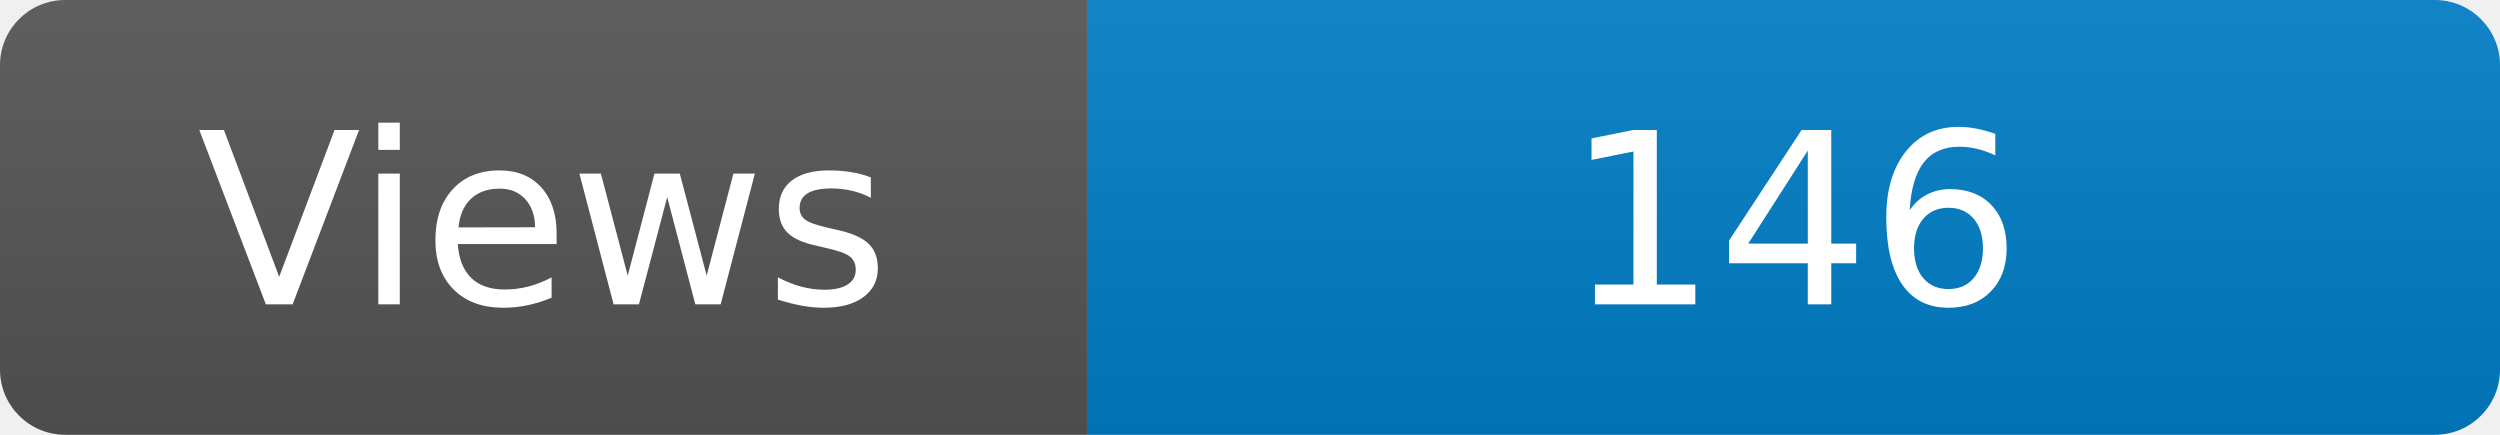
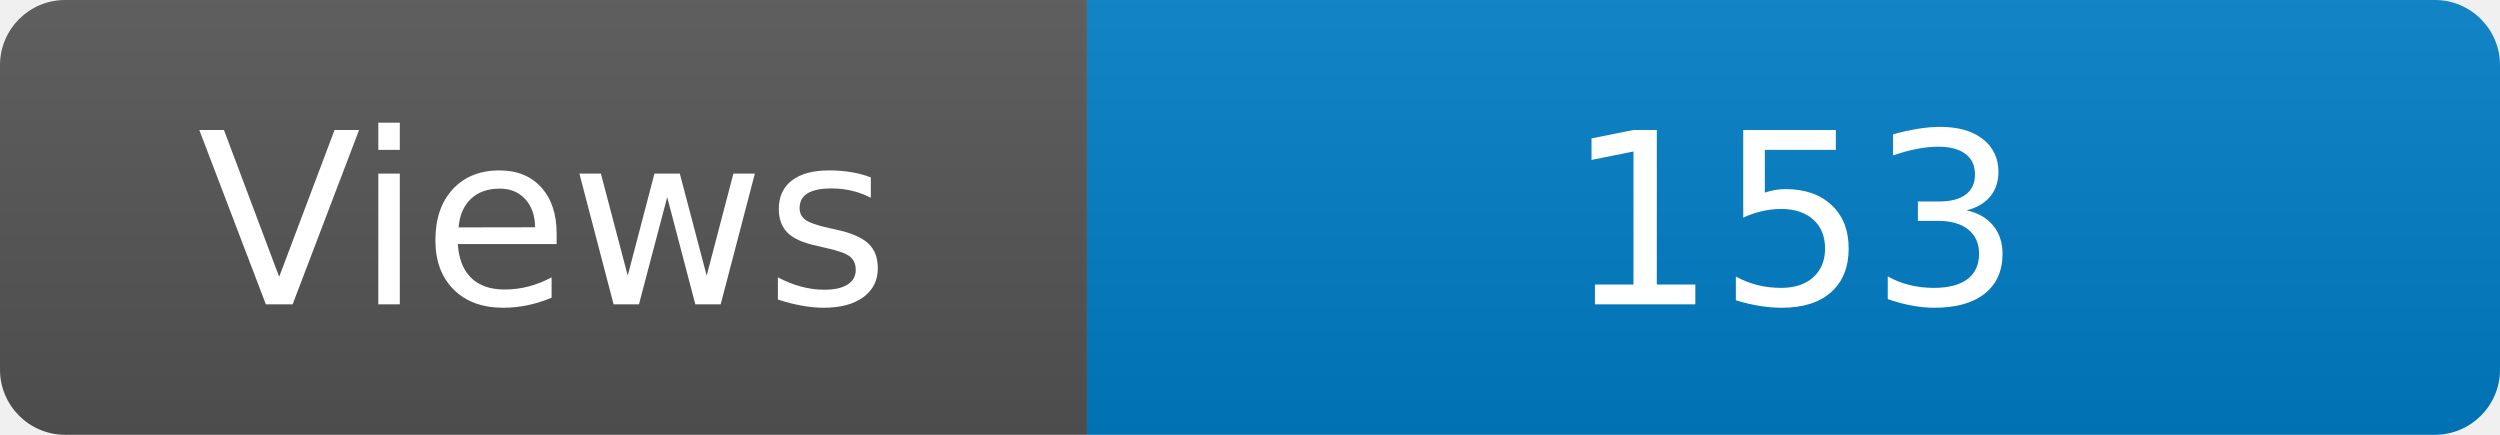
<svg xmlns="http://www.w3.org/2000/svg" width="115" height="20" role="img" aria-label="Maintained?: yes">
  <linearGradient id="s" x2="0" y2="100%">
    <stop offset="0" stop-color="#bbb" stop-opacity=".1" />
    <stop offset="1" stop-opacity=".1" />
  </linearGradient>
  <clipPath id="r">
    <rect width="115" height="20" rx="3" fill="#fff" />
  </clipPath>
  <g clip-path="url(#r)">
    <rect width="50" height="20" fill="#555" />
    <rect x="50" width="160" height="20" fill="#007ec6" />
    <rect width="115" height="20" fill="url(#s)" />
  </g>
  <g fill="#fff" text-anchor="middle" font-family="Verdana,Geneva,DejaVu Sans,sans-serif" font-size="110">
    <text x="250" y="140" transform="scale(.1)" fill="#fff">Views</text>
-     <text x="825" y="140" transform="scale(.1)" fill="#fff">146</text>
+     <text x="825" y="140" transform="scale(.1)" fill="#fff">153</text>
  </g>
</svg>
